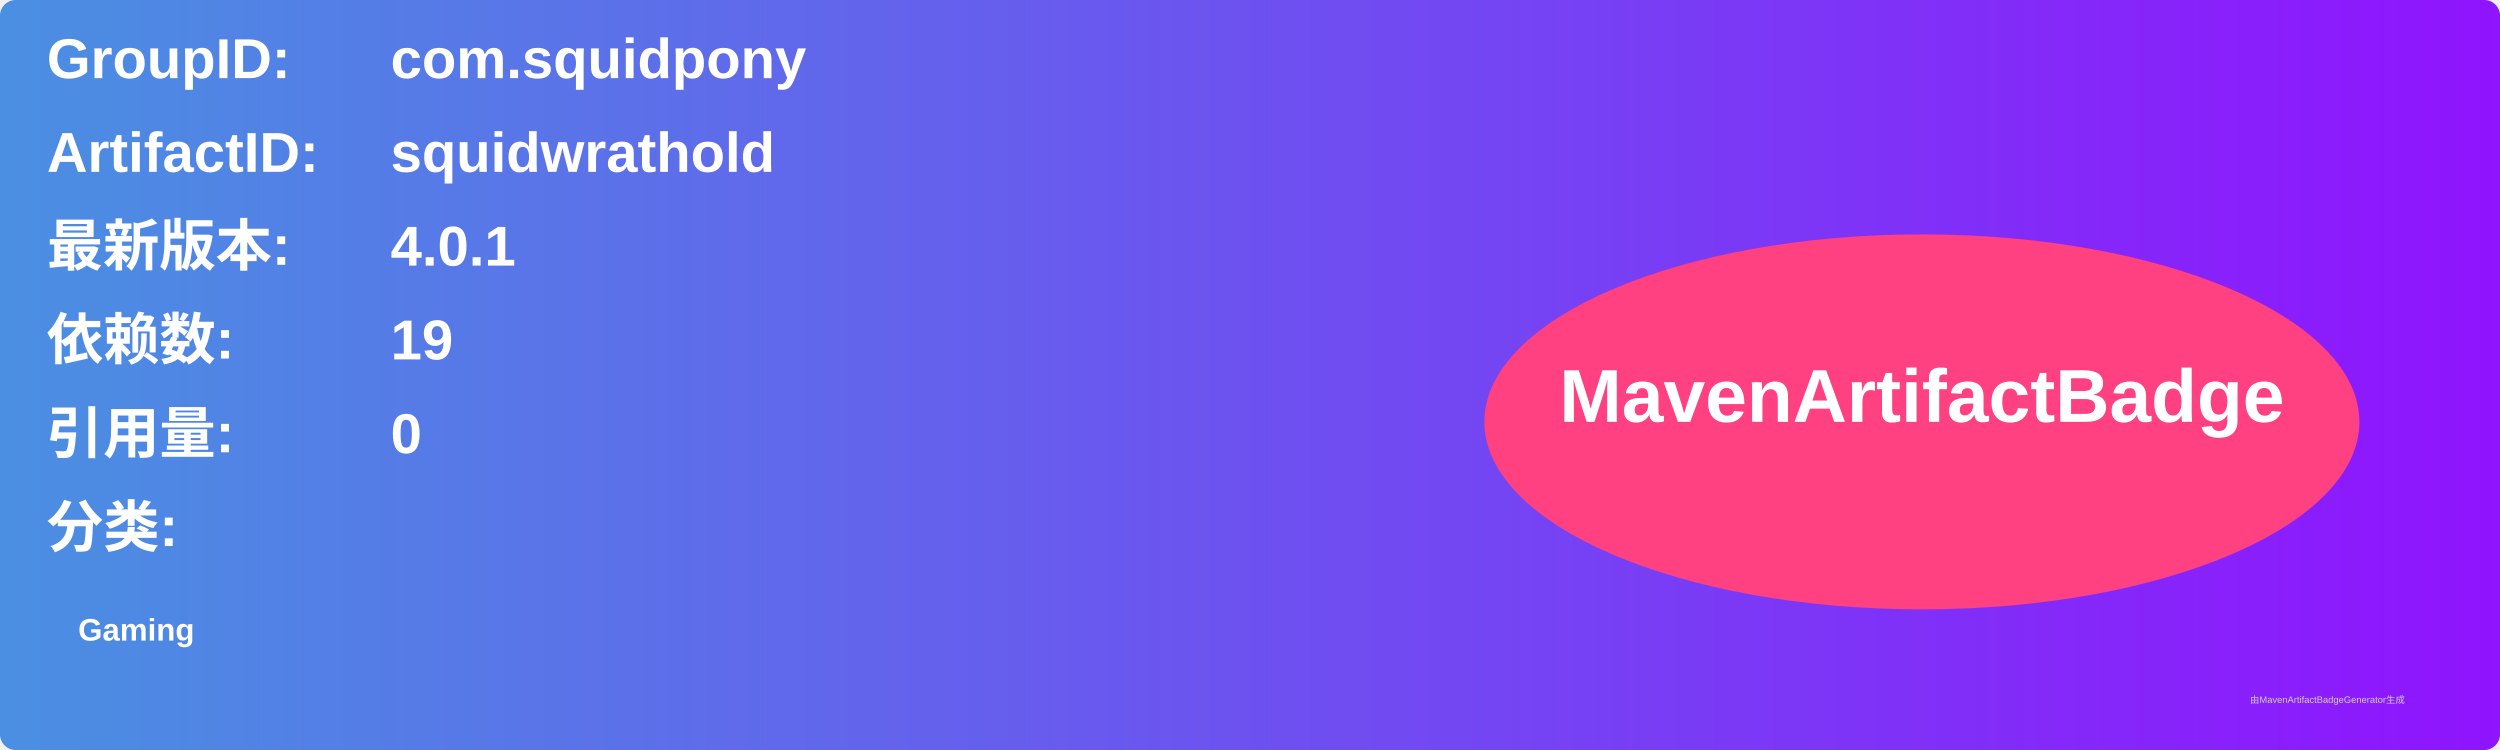
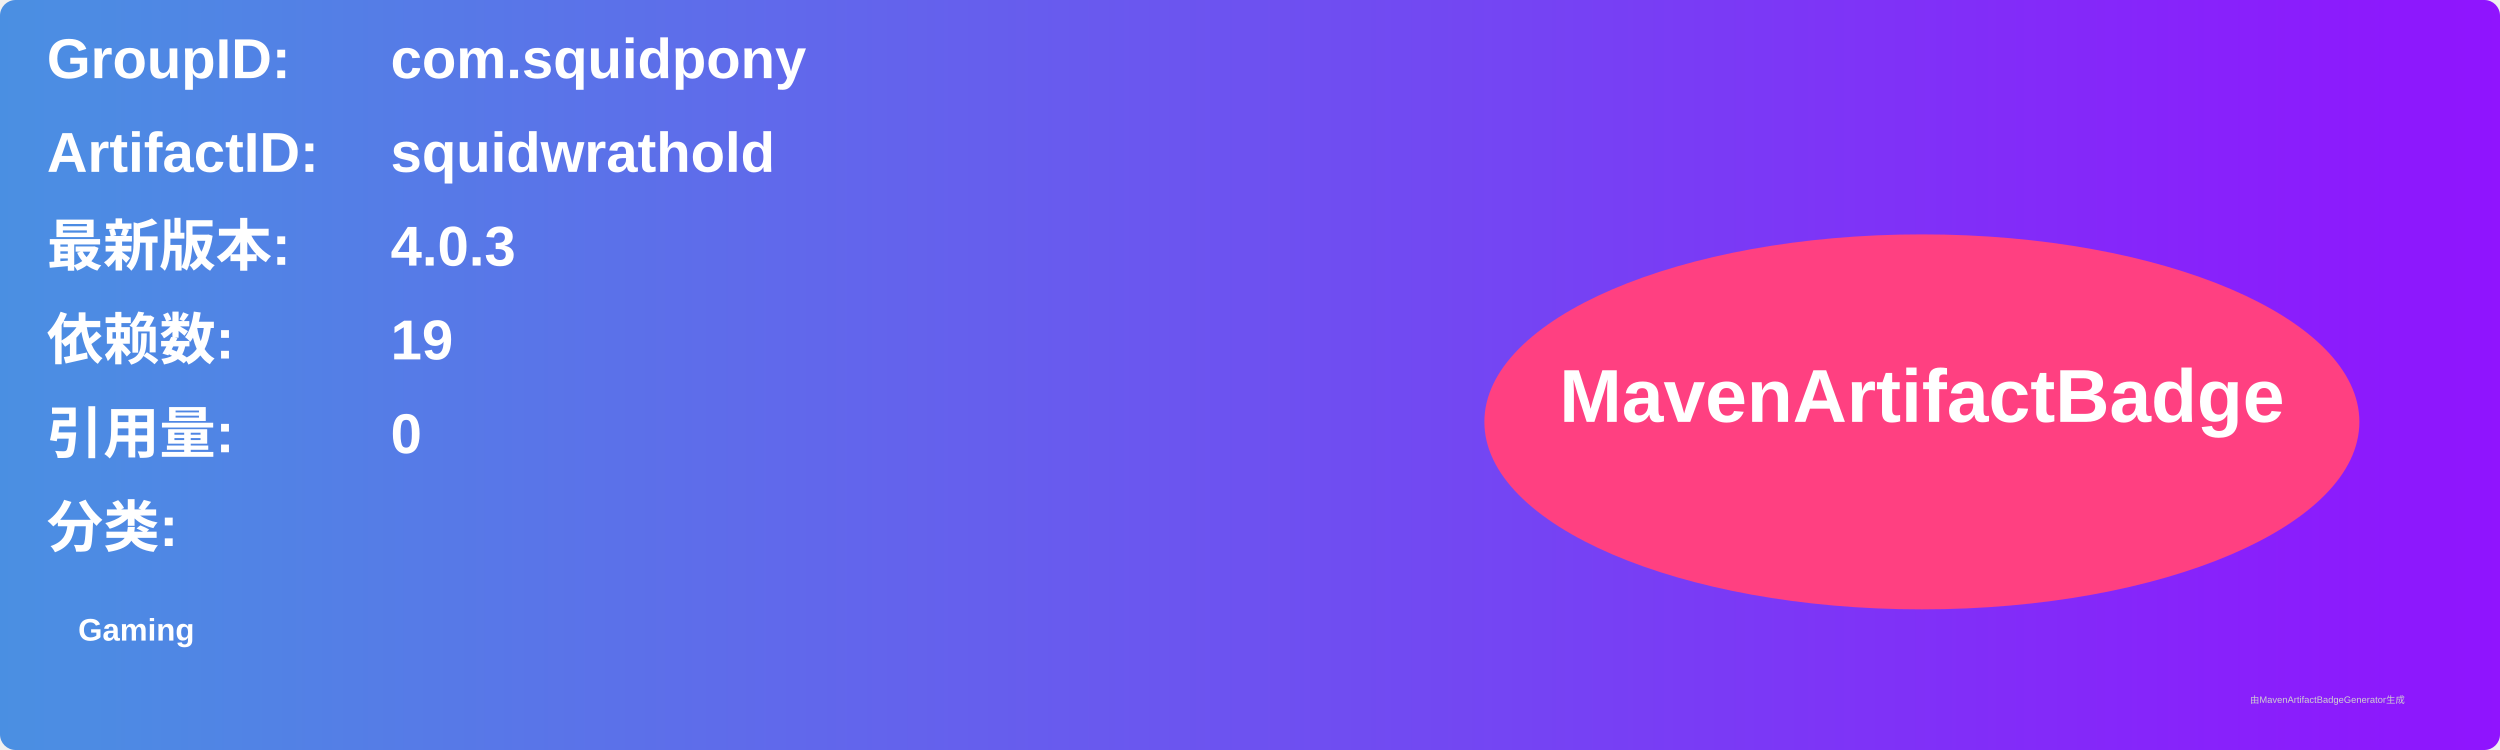
<svg xmlns="http://www.w3.org/2000/svg" width="800" height="240" viewBox="0 0 800 240">
  <linearGradient id="grad" x1="0%" y1="0%" x2="100%" y2="0%">
    <stop offset="0%" stop-color="#4a90e2" />
    <stop offset="100%" stop-color="#9013fe" />
  </linearGradient>
  <rect width="100%" height="100%" rx="5" ry="5" fill="url(#grad)" />
  <g transform="translate(15, 15)">
    <text x="0" y="10" font-family="Arial" font-size="18" fill="white" font-weight="bold" width="260">GroupID:</text>
    <text x="110" y="10" font-family="Arial" font-size="18" fill="white" font-weight="bold" width="460">com.squidpony</text>
    <text x="0" y="40" font-family="Arial" font-size="18" fill="white" font-weight="bold" width="260">ArtifactID:</text>
    <text x="110" y="40" font-family="Arial" font-size="18" fill="white" font-weight="bold" width="460">squidwrathold</text>
    <text x="0" y="70" font-family="Arial" font-size="18" fill="white" font-weight="bold">最新版本:</text>
    <text x="110" y="70" font-family="Arial" font-size="18" fill="white" font-weight="bold">
-       <tspan font-weight="bold">4.0.1</tspan>
+       <tspan font-weight="bold">4.0.3</tspan>
    </text>
    <text x="0" y="100" font-family="Arial" font-size="18" fill="white" font-weight="bold">依赖数: </text>
    <text x="110" y="100" font-family="Arial" font-size="18" fill="white">
      <tspan font-weight="bold">19</tspan>
    </text>
    <text x="0" y="130" font-family="Arial" font-size="18" fill="white" font-weight="bold">引用量: </text>
    <text x="110" y="130" font-family="Arial" font-size="18" fill="white">
      <tspan font-weight="bold">0</tspan>
    </text>
    <text x="0" y="160" font-family="Arial" font-size="18" fill="white" font-weight="bold">分类:</text>
    <text x="10" y="190" font-family="Arial" font-size="10" fill="white">
      <tspan font-weight="bold">Gaming</tspan>
    </text>
    <ellipse cx="600" cy="120" rx="140" ry="60" fill="#ff4081" />
    <text x="600" y="120" text-anchor="middle" font-family="Arial" font-size="24" fill="white" font-weight="bold">MavenArtifactBadge</text>
  </g>
  <text x="720" y="225" font-family="Arial" font-size="3" fill="#d0d0d0">由MavenArtifactBadgeGenerator生成</text>
</svg>
